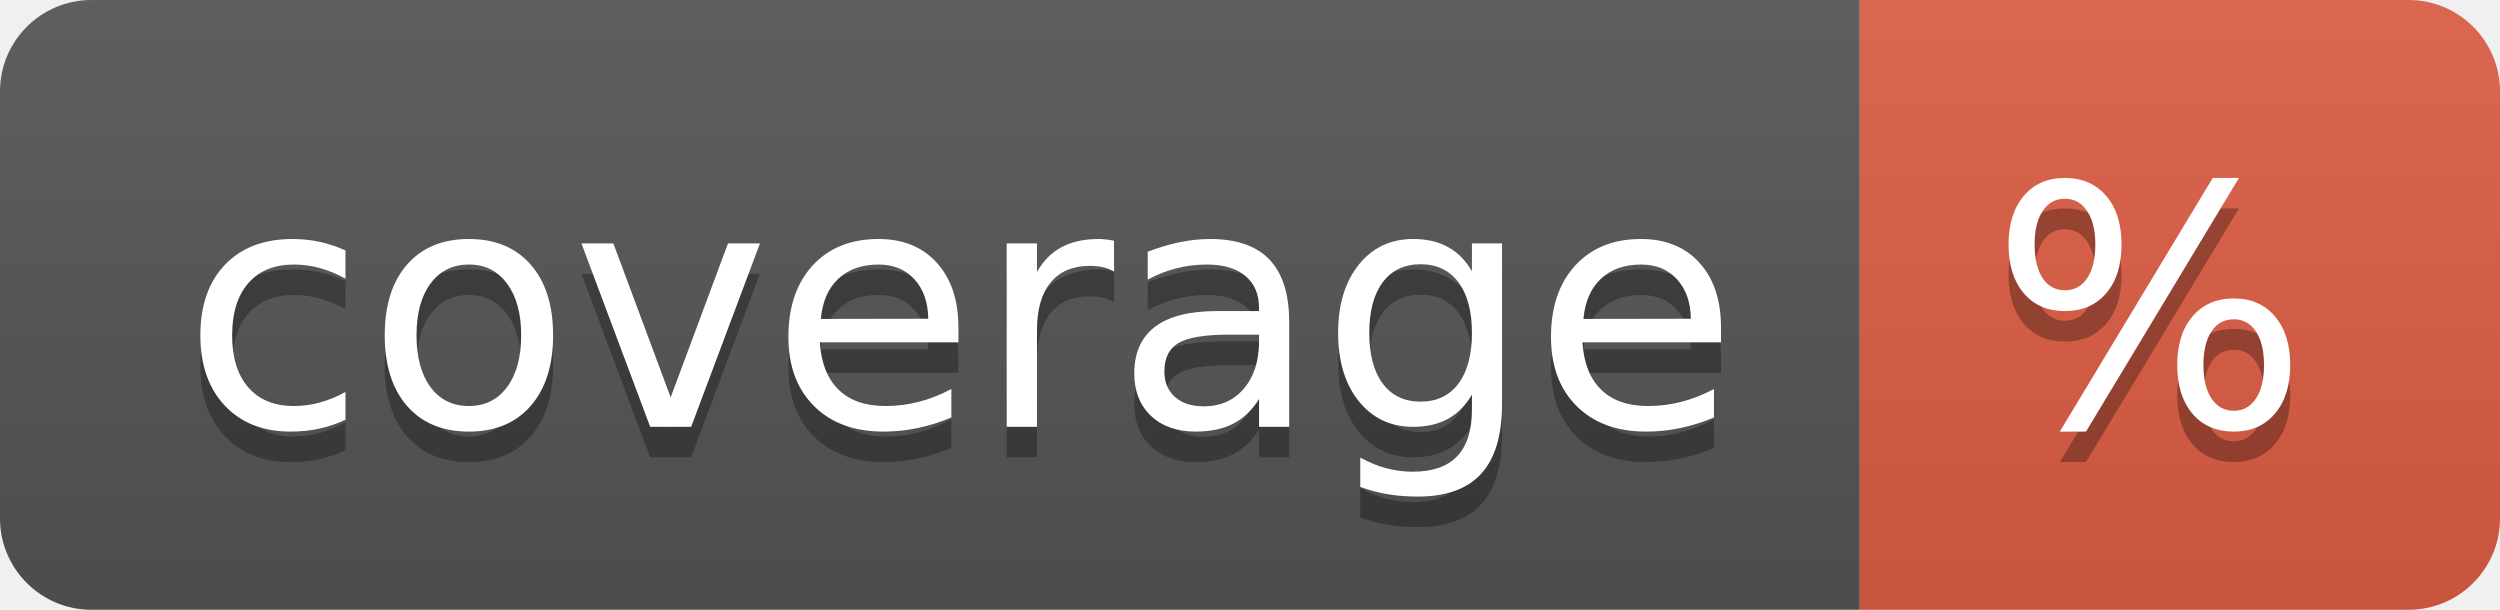
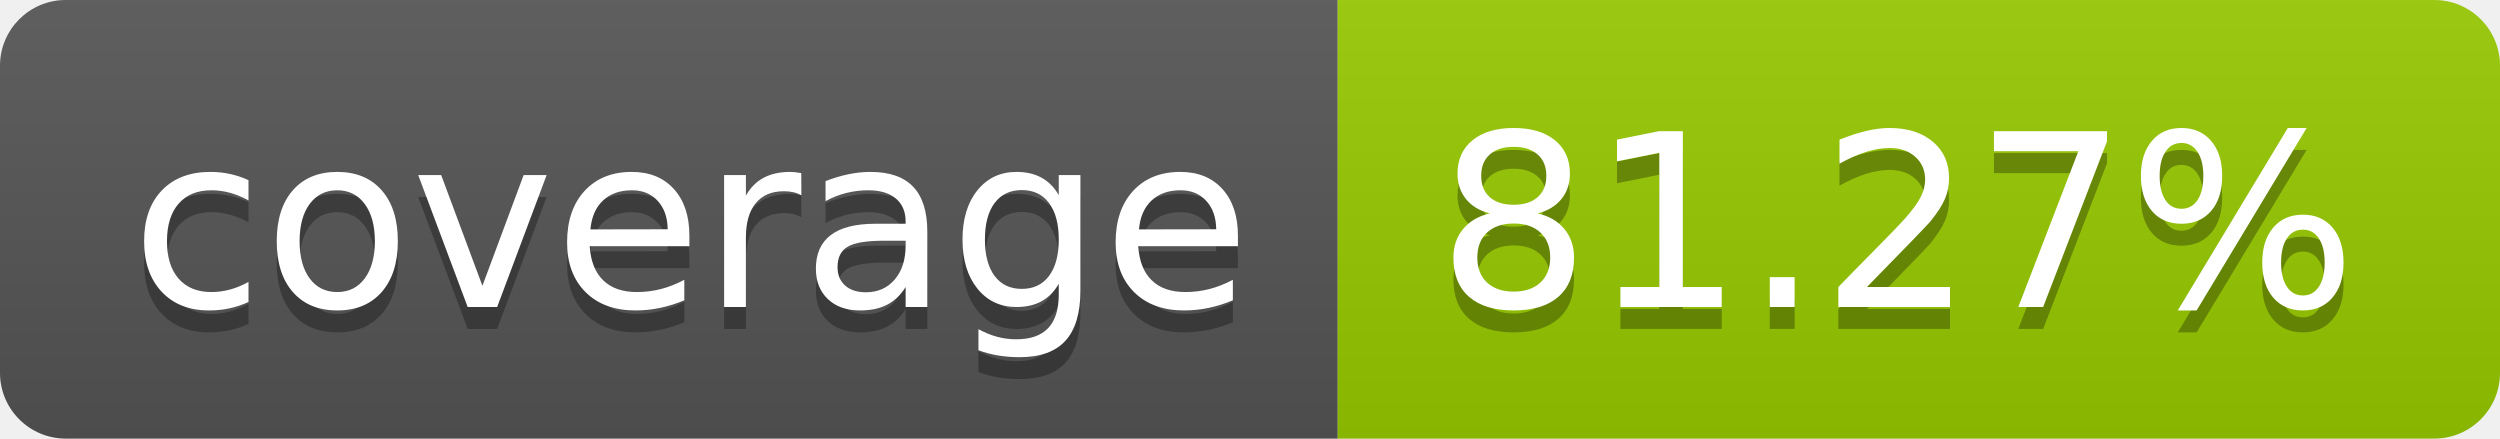
- <svg xmlns="http://www.w3.org/2000/svg" width="82" height="20" role="img" aria-label="coverage: %">
+ <svg xmlns="http://www.w3.org/2000/svg" width="114" height="20" role="img" aria-label="coverage: 81.27%">
  <linearGradient id="s" x2="0" y2="100%">
    <stop offset="0" stop-color="#bbb" stop-opacity=".1" />
    <stop offset="1" stop-opacity=".1" />
  </linearGradient>
  <clipPath id="r">
-     <rect width="82" height="20" rx="3" fill="#fff" />
+     <rect width="114" height="20" rx="3" fill="#fff" />
  </clipPath>
  <g clip-path="url(#r)">
    <rect width="61" height="20" fill="#555" />
-     <rect x="61" width="21" height="20" fill="#e05d44" />
-     <rect width="82" height="20" fill="url(#s)" />
+     <rect x="61" width="53" height="20" fill="#97ca00" />
+     <rect width="114" height="20" fill="url(#s)" />
  </g>
  <g fill="#fff" text-anchor="middle" font-family="Verdana,Geneva,DejaVu Sans,sans-serif" text-rendering="geometricPrecision" font-size="110">
    <text aria-hidden="true" x="315" y="150" fill="#010101" fill-opacity=".3" transform="scale(.1)" textLength="510">coverage</text>
    <text x="315" y="140" transform="scale(.1)" fill="#fff" textLength="510">coverage</text>
-     <text aria-hidden="true" x="705" y="150" fill="#010101" fill-opacity=".3" transform="scale(.1)" textLength="110">%</text>
-     <text x="705" y="140" transform="scale(.1)" fill="#fff" textLength="110">%</text>
+     <text aria-hidden="true" x="865" y="150" fill="#010101" fill-opacity=".3" transform="scale(.1)" textLength="430">81.27%</text>
+     <text x="865" y="140" transform="scale(.1)" fill="#fff" textLength="430">81.27%</text>
  </g>
</svg>
